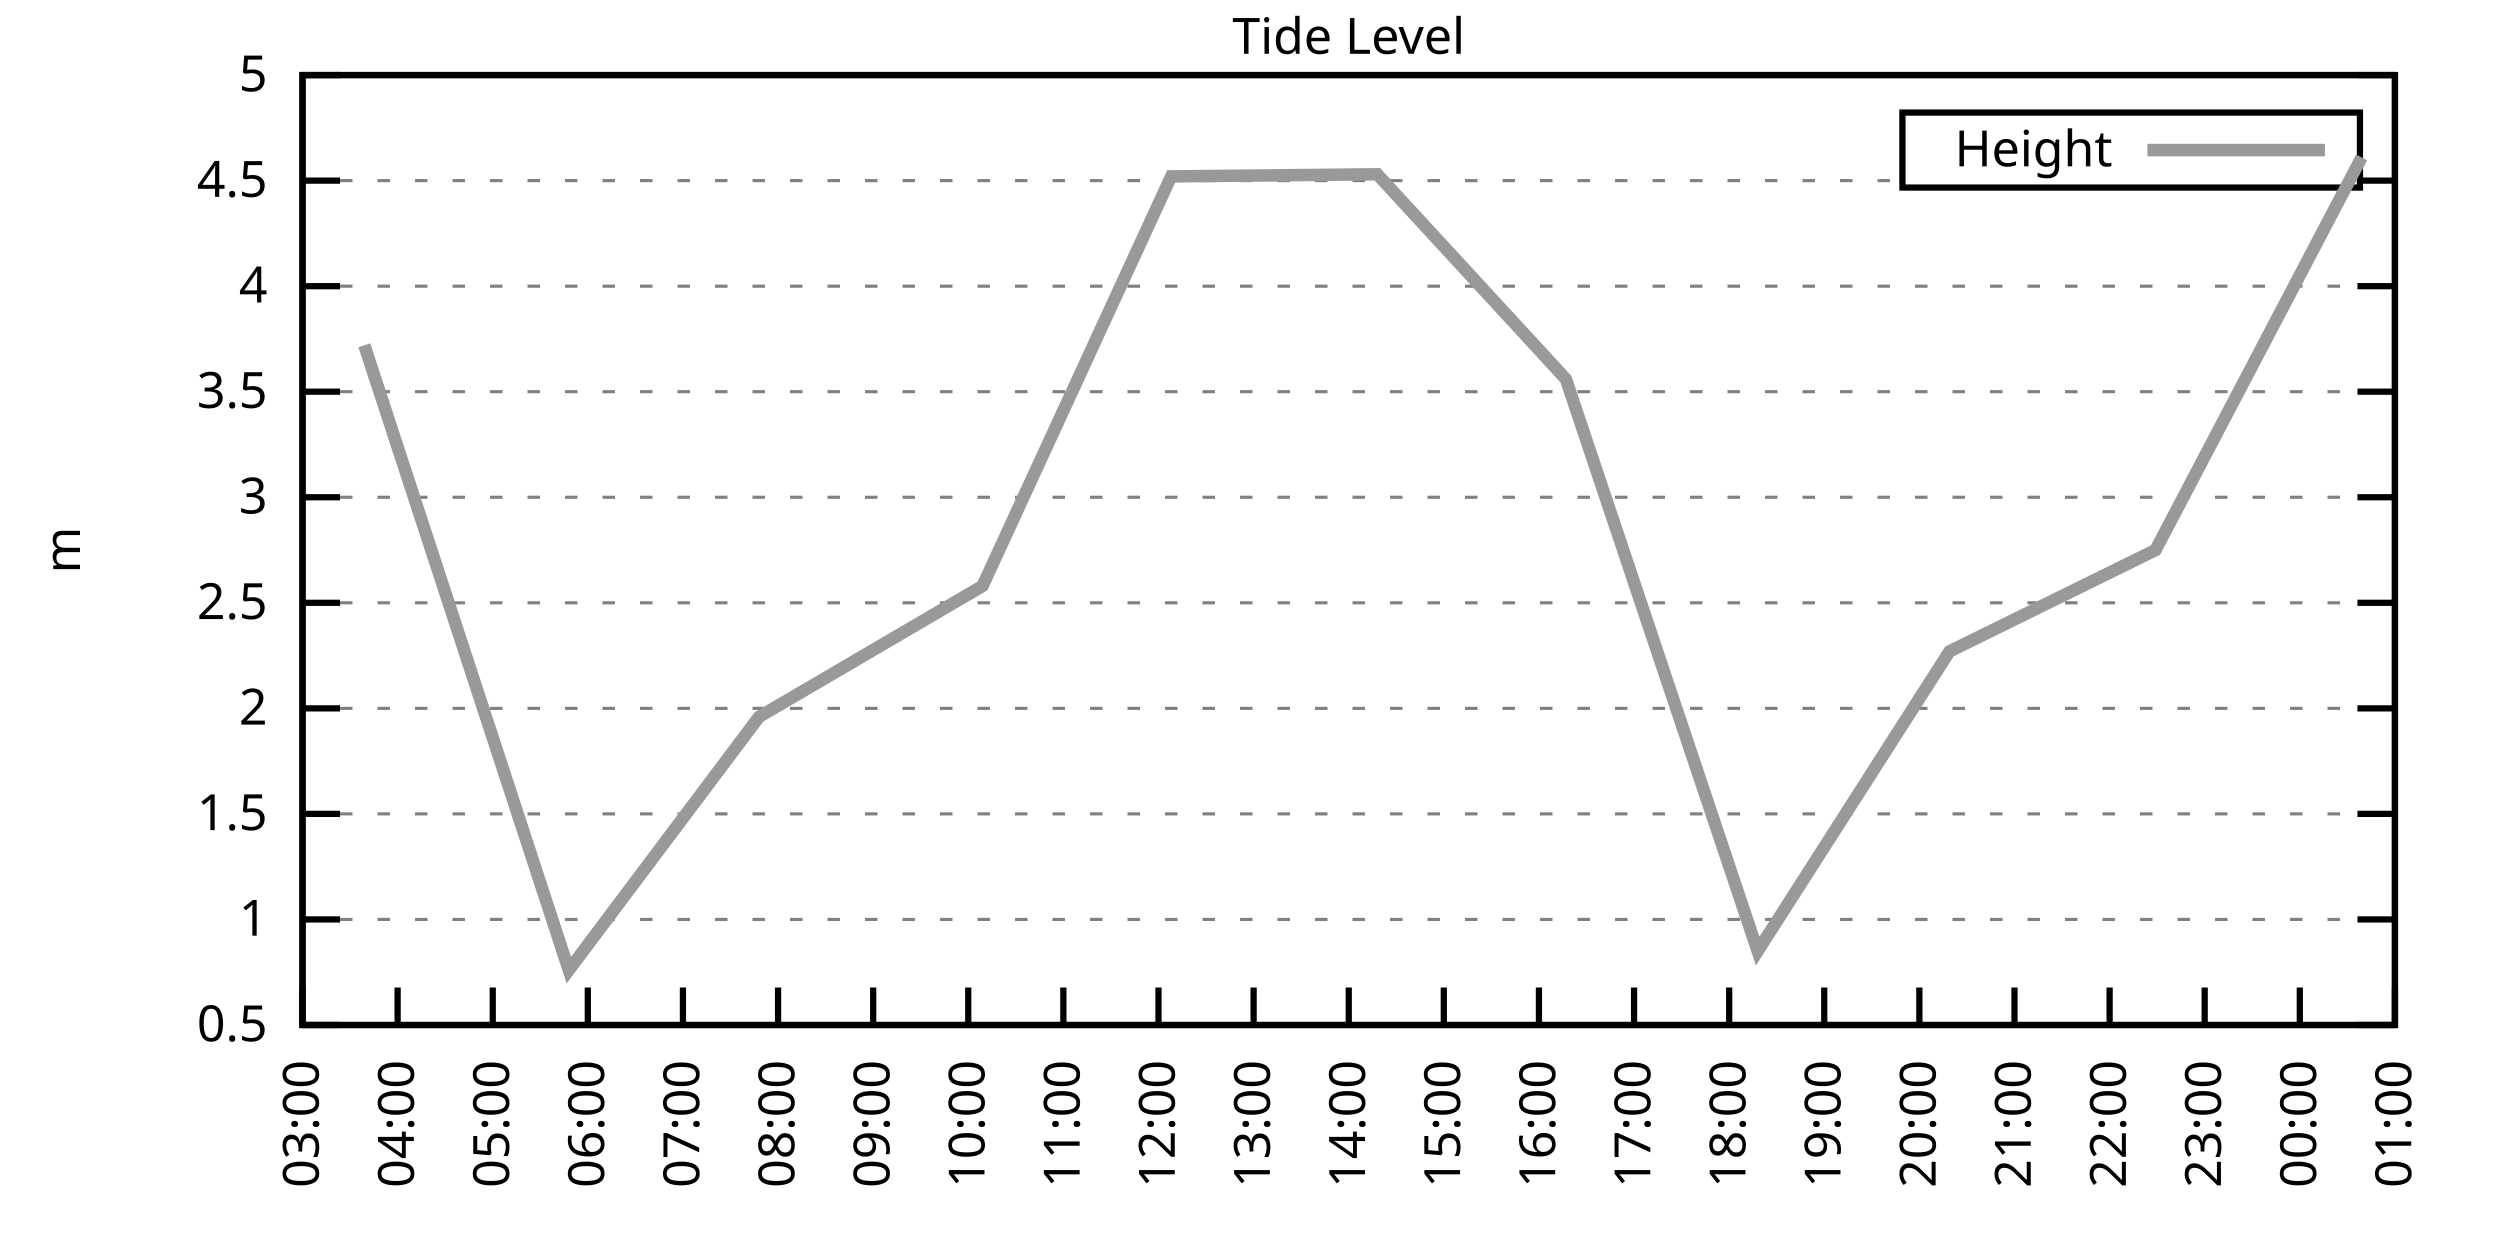
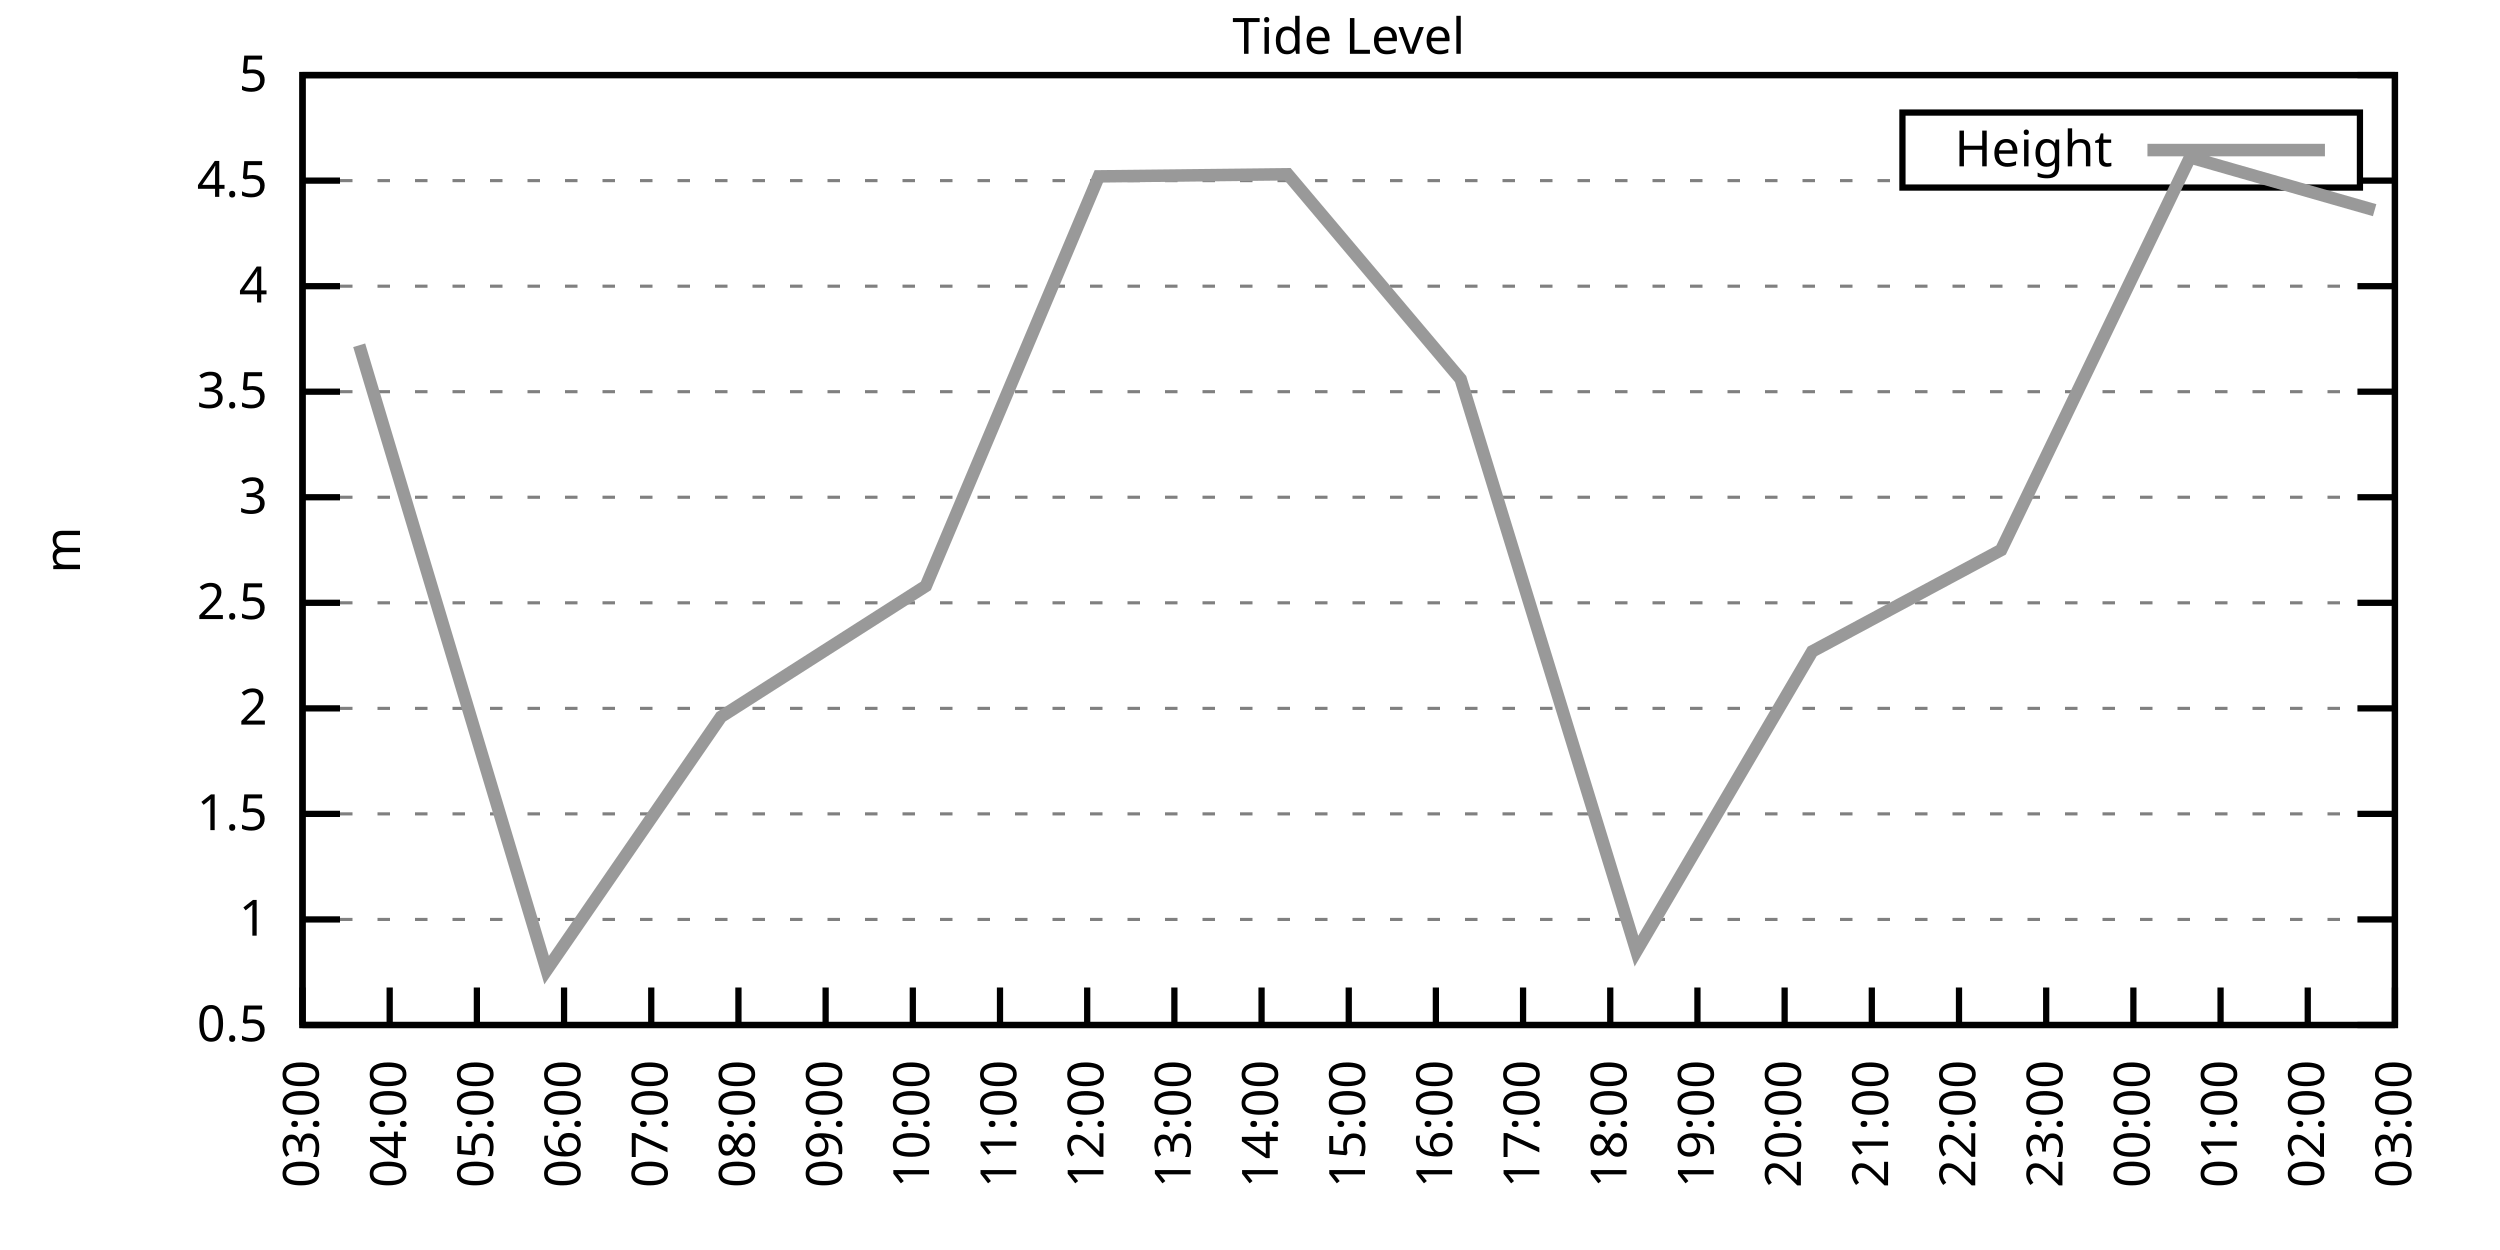
<svg xmlns="http://www.w3.org/2000/svg" xmlns:xlink="http://www.w3.org/1999/xlink" width="400" height="200" viewBox="0 0 400 200">
  <g id="gnuplot_canvas">
    <rect x="0" y="0" width="400" height="200" fill="none" />
    <defs>
      <circle id="gpDot" r="0.5" stroke-width="0.5" stroke="currentColor" />
      <path id="gpPt0" stroke-width="0.333" stroke="currentColor" d="M-1,0 h2 M0,-1 v2" />
      <path id="gpPt1" stroke-width="0.333" stroke="currentColor" d="M-1,-1 L1,1 M1,-1 L-1,1" />
      <path id="gpPt2" stroke-width="0.333" stroke="currentColor" d="M-1,0 L1,0 M0,-1 L0,1 M-1,-1 L1,1 M-1,1 L1,-1" />
      <rect id="gpPt3" stroke-width="0.333" stroke="currentColor" x="-1" y="-1" width="2" height="2" />
      <rect id="gpPt4" stroke-width="0.333" stroke="currentColor" fill="currentColor" x="-1" y="-1" width="2" height="2" />
      <circle id="gpPt5" stroke-width="0.333" stroke="currentColor" cx="0" cy="0" r="1" />
      <use xlink:href="#gpPt5" id="gpPt6" fill="currentColor" stroke="none" />
      <path id="gpPt7" stroke-width="0.333" stroke="currentColor" d="M0,-1.33 L-1.33,0.67 L1.33,0.67 z" />
      <use xlink:href="#gpPt7" id="gpPt8" fill="currentColor" stroke="none" />
      <use xlink:href="#gpPt7" id="gpPt9" stroke="currentColor" transform="rotate(180)" />
      <use xlink:href="#gpPt9" id="gpPt10" fill="currentColor" stroke="none" />
      <use xlink:href="#gpPt3" id="gpPt11" stroke="currentColor" transform="rotate(45)" />
      <use xlink:href="#gpPt11" id="gpPt12" fill="currentColor" stroke="none" />
      <path id="gpPt13" stroke-width="0.333" stroke="currentColor" d="M0,1.330 L1.265,0.411 L0.782,-1.067 L-0.782,-1.076 L-1.265,0.411 z" />
      <use xlink:href="#gpPt13" id="gpPt14" fill="currentColor" stroke="none" />
      <filter id="textbox" filterUnits="objectBoundingBox" x="0" y="0" height="1" width="1">
        <feFlood flood-color="white" flood-opacity="1" result="bgnd" />
        <feComposite in="SourceGraphic" in2="bgnd" operator="atop" />
      </filter>
      <filter id="greybox" filterUnits="objectBoundingBox" x="0" y="0" height="1" width="1">
        <feFlood flood-color="lightgrey" flood-opacity="1" result="grey" />
        <feComposite in="SourceGraphic" in2="grey" operator="atop" />
      </filter>
    </defs>
    <g fill="none" color="white" stroke="currentColor" stroke-width="1.00" stroke-linecap="butt" stroke-linejoin="miter">
</g>
    <g fill="none" color="black" stroke="currentColor" stroke-width="1.00" stroke-linecap="butt" stroke-linejoin="miter">
      <g stroke="none" shape-rendering="crispEdges">
        <polygon fill="rgb(255, 255, 255)" points="48.40,164.00 383.18,164.00 383.18,12.02 48.40,12.02 " />
      </g>
    </g>
    <g fill="none" color="black" stroke="currentColor" stroke-width="1.00" stroke-linecap="butt" stroke-linejoin="miter">
</g>
    <g fill="none" color="black" stroke="black" stroke-width="0.50" stroke-linecap="butt" stroke-linejoin="miter">
</g>
    <g fill="none" color="gray" stroke="currentColor" stroke-width="0.50" stroke-linecap="butt" stroke-linejoin="miter">
      <path stroke="gray" stroke-dasharray="2,4" class="gridline" d="M48.40,164.00 L383.19,164.00  " />
    </g>
    <g fill="none" color="gray" stroke="gray" stroke-width="1.00" stroke-linecap="butt" stroke-linejoin="miter">
</g>
    <g fill="none" color="black" stroke="currentColor" stroke-width="1.00" stroke-linecap="butt" stroke-linejoin="miter">
      <path stroke="black" d="M48.40,164.00 L54.40,164.00 M383.19,164.00 L377.19,164.00  " />
      <g transform="translate(42.80,166.60)" stroke="none" fill="black" font-family="Sans" font-size="8.00" text-anchor="end">
        <text>
          <tspan font-family="Sans"> 0.5</tspan>
        </text>
      </g>
    </g>
    <g fill="none" color="black" stroke="currentColor" stroke-width="1.00" stroke-linecap="butt" stroke-linejoin="miter">
</g>
    <g fill="none" color="black" stroke="black" stroke-width="0.50" stroke-linecap="butt" stroke-linejoin="miter">
</g>
    <g fill="none" color="gray" stroke="currentColor" stroke-width="0.50" stroke-linecap="butt" stroke-linejoin="miter">
      <path stroke="gray" stroke-dasharray="2,4" class="gridline" d="M48.40,147.11 L383.19,147.11  " />
    </g>
    <g fill="none" color="gray" stroke="gray" stroke-width="1.00" stroke-linecap="butt" stroke-linejoin="miter">
</g>
    <g fill="none" color="black" stroke="currentColor" stroke-width="1.00" stroke-linecap="butt" stroke-linejoin="miter">
      <path stroke="black" d="M48.40,147.11 L54.40,147.11 M383.19,147.11 L377.19,147.11  " />
      <g transform="translate(42.80,149.71)" stroke="none" fill="black" font-family="Sans" font-size="8.00" text-anchor="end">
        <text>
          <tspan font-family="Sans"> 1</tspan>
        </text>
      </g>
    </g>
    <g fill="none" color="black" stroke="currentColor" stroke-width="1.00" stroke-linecap="butt" stroke-linejoin="miter">
</g>
    <g fill="none" color="black" stroke="black" stroke-width="0.50" stroke-linecap="butt" stroke-linejoin="miter">
</g>
    <g fill="none" color="gray" stroke="currentColor" stroke-width="0.50" stroke-linecap="butt" stroke-linejoin="miter">
      <path stroke="gray" stroke-dasharray="2,4" class="gridline" d="M48.40,130.22 L383.19,130.22  " />
    </g>
    <g fill="none" color="gray" stroke="gray" stroke-width="1.00" stroke-linecap="butt" stroke-linejoin="miter">
</g>
    <g fill="none" color="black" stroke="currentColor" stroke-width="1.00" stroke-linecap="butt" stroke-linejoin="miter">
      <path stroke="black" d="M48.40,130.22 L54.40,130.22 M383.19,130.22 L377.19,130.22  " />
      <g transform="translate(42.80,132.82)" stroke="none" fill="black" font-family="Sans" font-size="8.00" text-anchor="end">
        <text>
          <tspan font-family="Sans"> 1.5</tspan>
        </text>
      </g>
    </g>
    <g fill="none" color="black" stroke="currentColor" stroke-width="1.00" stroke-linecap="butt" stroke-linejoin="miter">
</g>
    <g fill="none" color="black" stroke="black" stroke-width="0.50" stroke-linecap="butt" stroke-linejoin="miter">
</g>
    <g fill="none" color="gray" stroke="currentColor" stroke-width="0.50" stroke-linecap="butt" stroke-linejoin="miter">
      <path stroke="gray" stroke-dasharray="2,4" class="gridline" d="M48.40,113.34 L383.19,113.34  " />
    </g>
    <g fill="none" color="gray" stroke="gray" stroke-width="1.00" stroke-linecap="butt" stroke-linejoin="miter">
</g>
    <g fill="none" color="black" stroke="currentColor" stroke-width="1.00" stroke-linecap="butt" stroke-linejoin="miter">
      <path stroke="black" d="M48.40,113.34 L54.40,113.34 M383.19,113.34 L377.19,113.34  " />
      <g transform="translate(42.80,115.94)" stroke="none" fill="black" font-family="Sans" font-size="8.00" text-anchor="end">
        <text>
          <tspan font-family="Sans"> 2</tspan>
        </text>
      </g>
    </g>
    <g fill="none" color="black" stroke="currentColor" stroke-width="1.00" stroke-linecap="butt" stroke-linejoin="miter">
</g>
    <g fill="none" color="black" stroke="black" stroke-width="0.50" stroke-linecap="butt" stroke-linejoin="miter">
</g>
    <g fill="none" color="gray" stroke="currentColor" stroke-width="0.50" stroke-linecap="butt" stroke-linejoin="miter">
      <path stroke="gray" stroke-dasharray="2,4" class="gridline" d="M48.40,96.45 L383.19,96.45  " />
    </g>
    <g fill="none" color="gray" stroke="gray" stroke-width="1.00" stroke-linecap="butt" stroke-linejoin="miter">
</g>
    <g fill="none" color="black" stroke="currentColor" stroke-width="1.00" stroke-linecap="butt" stroke-linejoin="miter">
      <path stroke="black" d="M48.40,96.45 L54.40,96.45 M383.19,96.45 L377.19,96.45  " />
      <g transform="translate(42.80,99.05)" stroke="none" fill="black" font-family="Sans" font-size="8.00" text-anchor="end">
        <text>
          <tspan font-family="Sans"> 2.5</tspan>
        </text>
      </g>
    </g>
    <g fill="none" color="black" stroke="currentColor" stroke-width="1.00" stroke-linecap="butt" stroke-linejoin="miter">
</g>
    <g fill="none" color="black" stroke="black" stroke-width="0.50" stroke-linecap="butt" stroke-linejoin="miter">
</g>
    <g fill="none" color="gray" stroke="currentColor" stroke-width="0.50" stroke-linecap="butt" stroke-linejoin="miter">
      <path stroke="gray" stroke-dasharray="2,4" class="gridline" d="M48.40,79.56 L383.19,79.56  " />
    </g>
    <g fill="none" color="gray" stroke="gray" stroke-width="1.00" stroke-linecap="butt" stroke-linejoin="miter">
</g>
    <g fill="none" color="black" stroke="currentColor" stroke-width="1.00" stroke-linecap="butt" stroke-linejoin="miter">
      <path stroke="black" d="M48.40,79.56 L54.40,79.56 M383.19,79.56 L377.19,79.56  " />
      <g transform="translate(42.80,82.16)" stroke="none" fill="black" font-family="Sans" font-size="8.00" text-anchor="end">
        <text>
          <tspan font-family="Sans"> 3</tspan>
        </text>
      </g>
    </g>
    <g fill="none" color="black" stroke="currentColor" stroke-width="1.00" stroke-linecap="butt" stroke-linejoin="miter">
</g>
    <g fill="none" color="black" stroke="black" stroke-width="0.50" stroke-linecap="butt" stroke-linejoin="miter">
</g>
    <g fill="none" color="gray" stroke="currentColor" stroke-width="0.50" stroke-linecap="butt" stroke-linejoin="miter">
      <path stroke="gray" stroke-dasharray="2,4" class="gridline" d="M48.40,62.67 L383.19,62.67  " />
    </g>
    <g fill="none" color="gray" stroke="gray" stroke-width="1.00" stroke-linecap="butt" stroke-linejoin="miter">
</g>
    <g fill="none" color="black" stroke="currentColor" stroke-width="1.00" stroke-linecap="butt" stroke-linejoin="miter">
      <path stroke="black" d="M48.40,62.67 L54.40,62.67 M383.19,62.67 L377.19,62.67  " />
      <g transform="translate(42.80,65.27)" stroke="none" fill="black" font-family="Sans" font-size="8.00" text-anchor="end">
        <text>
          <tspan font-family="Sans"> 3.5</tspan>
        </text>
      </g>
    </g>
    <g fill="none" color="black" stroke="currentColor" stroke-width="1.00" stroke-linecap="butt" stroke-linejoin="miter">
</g>
    <g fill="none" color="black" stroke="black" stroke-width="0.50" stroke-linecap="butt" stroke-linejoin="miter">
</g>
    <g fill="none" color="gray" stroke="currentColor" stroke-width="0.50" stroke-linecap="butt" stroke-linejoin="miter">
      <path stroke="gray" stroke-dasharray="2,4" class="gridline" d="M48.40,45.79 L383.19,45.79  " />
    </g>
    <g fill="none" color="gray" stroke="gray" stroke-width="1.00" stroke-linecap="butt" stroke-linejoin="miter">
</g>
    <g fill="none" color="black" stroke="currentColor" stroke-width="1.00" stroke-linecap="butt" stroke-linejoin="miter">
      <path stroke="black" d="M48.40,45.79 L54.40,45.79 M383.19,45.79 L377.19,45.79  " />
      <g transform="translate(42.80,48.39)" stroke="none" fill="black" font-family="Sans" font-size="8.00" text-anchor="end">
        <text>
          <tspan font-family="Sans"> 4</tspan>
        </text>
      </g>
    </g>
    <g fill="none" color="black" stroke="currentColor" stroke-width="1.00" stroke-linecap="butt" stroke-linejoin="miter">
</g>
    <g fill="none" color="black" stroke="black" stroke-width="0.50" stroke-linecap="butt" stroke-linejoin="miter">
</g>
    <g fill="none" color="gray" stroke="currentColor" stroke-width="0.50" stroke-linecap="butt" stroke-linejoin="miter">
      <path stroke="gray" stroke-dasharray="2,4" class="gridline" d="M48.40,28.90 L304.39,28.90 M377.59,28.90 L383.19,28.90  " />
    </g>
    <g fill="none" color="gray" stroke="gray" stroke-width="1.00" stroke-linecap="butt" stroke-linejoin="miter">
</g>
    <g fill="none" color="black" stroke="currentColor" stroke-width="1.00" stroke-linecap="butt" stroke-linejoin="miter">
      <path stroke="black" d="M48.40,28.90 L54.40,28.90 M383.19,28.90 L377.19,28.90  " />
      <g transform="translate(42.80,31.50)" stroke="none" fill="black" font-family="Sans" font-size="8.00" text-anchor="end">
        <text>
          <tspan font-family="Sans"> 4.5</tspan>
        </text>
      </g>
    </g>
    <g fill="none" color="black" stroke="currentColor" stroke-width="1.00" stroke-linecap="butt" stroke-linejoin="miter">
</g>
    <g fill="none" color="black" stroke="black" stroke-width="0.50" stroke-linecap="butt" stroke-linejoin="miter">
</g>
    <g fill="none" color="gray" stroke="currentColor" stroke-width="0.50" stroke-linecap="butt" stroke-linejoin="miter">
      <path stroke="gray" stroke-dasharray="2,4" class="gridline" d="M48.40,12.01 L383.19,12.01  " />
    </g>
    <g fill="none" color="gray" stroke="gray" stroke-width="1.00" stroke-linecap="butt" stroke-linejoin="miter">
</g>
    <g fill="none" color="black" stroke="currentColor" stroke-width="1.00" stroke-linecap="butt" stroke-linejoin="miter">
      <path stroke="black" d="M48.40,12.01 L54.40,12.01 M383.19,12.01 L377.19,12.01  " />
      <g transform="translate(42.80,14.61)" stroke="none" fill="black" font-family="Sans" font-size="8.00" text-anchor="end">
        <text>
          <tspan font-family="Sans"> 5</tspan>
        </text>
      </g>
    </g>
    <g fill="none" color="black" stroke="currentColor" stroke-width="1.00" stroke-linecap="butt" stroke-linejoin="miter">
      <path stroke="black" d="M48.40,164.00 L48.40,158.00  " />
      <g transform="translate(51.00,169.60) rotate(270.00)" stroke="none" fill="black" font-family="Sans" font-size="8.00" text-anchor="end">
        <text>
          <tspan font-family="Sans">03:00</tspan>
        </text>
      </g>
    </g>
    <g fill="none" color="black" stroke="currentColor" stroke-width="1.00" stroke-linecap="butt" stroke-linejoin="miter">
-       <path stroke="black" d="M63.62,164.00 L63.62,158.00  " />
-       <g transform="translate(66.22,169.60) rotate(270.00)" stroke="none" fill="black" font-family="Sans" font-size="8.00" text-anchor="end">
+       <path stroke="black" d="M62.35,164.00 L62.35,158.00  " />
+       <g transform="translate(64.95,169.60) rotate(270.00)" stroke="none" fill="black" font-family="Sans" font-size="8.00" text-anchor="end">
        <text>
          <tspan font-family="Sans">04:00</tspan>
        </text>
      </g>
    </g>
    <g fill="none" color="black" stroke="currentColor" stroke-width="1.00" stroke-linecap="butt" stroke-linejoin="miter">
-       <path stroke="black" d="M78.84,164.00 L78.84,158.00  " />
-       <g transform="translate(81.44,169.60) rotate(270.00)" stroke="none" fill="black" font-family="Sans" font-size="8.00" text-anchor="end">
+       <path stroke="black" d="M76.30,164.00 L76.30,158.00  " />
+       <g transform="translate(78.90,169.60) rotate(270.00)" stroke="none" fill="black" font-family="Sans" font-size="8.00" text-anchor="end">
        <text>
          <tspan font-family="Sans">05:00</tspan>
        </text>
      </g>
    </g>
    <g fill="none" color="black" stroke="currentColor" stroke-width="1.00" stroke-linecap="butt" stroke-linejoin="miter">
-       <path stroke="black" d="M94.05,164.00 L94.05,158.00  " />
-       <g transform="translate(96.65,169.60) rotate(270.00)" stroke="none" fill="black" font-family="Sans" font-size="8.00" text-anchor="end">
+       <path stroke="black" d="M90.25,164.00 L90.25,158.00  " />
+       <g transform="translate(92.85,169.60) rotate(270.00)" stroke="none" fill="black" font-family="Sans" font-size="8.00" text-anchor="end">
        <text>
          <tspan font-family="Sans">06:00</tspan>
        </text>
      </g>
    </g>
    <g fill="none" color="black" stroke="currentColor" stroke-width="1.00" stroke-linecap="butt" stroke-linejoin="miter">
-       <path stroke="black" d="M109.27,164.00 L109.27,158.00  " />
-       <g transform="translate(111.87,169.60) rotate(270.00)" stroke="none" fill="black" font-family="Sans" font-size="8.00" text-anchor="end">
+       <path stroke="black" d="M104.20,164.00 L104.20,158.00  " />
+       <g transform="translate(106.80,169.60) rotate(270.00)" stroke="none" fill="black" font-family="Sans" font-size="8.00" text-anchor="end">
        <text>
          <tspan font-family="Sans">07:00</tspan>
        </text>
      </g>
    </g>
    <g fill="none" color="black" stroke="currentColor" stroke-width="1.00" stroke-linecap="butt" stroke-linejoin="miter">
-       <path stroke="black" d="M124.49,164.00 L124.49,158.00  " />
-       <g transform="translate(127.09,169.60) rotate(270.00)" stroke="none" fill="black" font-family="Sans" font-size="8.00" text-anchor="end">
+       <path stroke="black" d="M118.15,164.00 L118.15,158.00  " />
+       <g transform="translate(120.75,169.60) rotate(270.00)" stroke="none" fill="black" font-family="Sans" font-size="8.00" text-anchor="end">
        <text>
          <tspan font-family="Sans">08:00</tspan>
        </text>
      </g>
    </g>
    <g fill="none" color="black" stroke="currentColor" stroke-width="1.00" stroke-linecap="butt" stroke-linejoin="miter">
-       <path stroke="black" d="M139.71,164.00 L139.71,158.00  " />
-       <g transform="translate(142.31,169.60) rotate(270.00)" stroke="none" fill="black" font-family="Sans" font-size="8.00" text-anchor="end">
+       <path stroke="black" d="M132.10,164.00 L132.10,158.00  " />
+       <g transform="translate(134.70,169.60) rotate(270.00)" stroke="none" fill="black" font-family="Sans" font-size="8.00" text-anchor="end">
        <text>
          <tspan font-family="Sans">09:00</tspan>
        </text>
      </g>
    </g>
    <g fill="none" color="black" stroke="currentColor" stroke-width="1.00" stroke-linecap="butt" stroke-linejoin="miter">
-       <path stroke="black" d="M154.92,164.00 L154.92,158.00  " />
-       <g transform="translate(157.52,169.60) rotate(270.00)" stroke="none" fill="black" font-family="Sans" font-size="8.00" text-anchor="end">
+       <path stroke="black" d="M146.05,164.00 L146.05,158.00  " />
+       <g transform="translate(148.65,169.60) rotate(270.00)" stroke="none" fill="black" font-family="Sans" font-size="8.00" text-anchor="end">
        <text>
          <tspan font-family="Sans">10:00</tspan>
        </text>
      </g>
    </g>
    <g fill="none" color="black" stroke="currentColor" stroke-width="1.00" stroke-linecap="butt" stroke-linejoin="miter">
-       <path stroke="black" d="M170.14,164.00 L170.14,158.00  " />
-       <g transform="translate(172.74,169.60) rotate(270.00)" stroke="none" fill="black" font-family="Sans" font-size="8.00" text-anchor="end">
+       <path stroke="black" d="M160.00,164.00 L160.00,158.00  " />
+       <g transform="translate(162.60,169.60) rotate(270.00)" stroke="none" fill="black" font-family="Sans" font-size="8.00" text-anchor="end">
        <text>
          <tspan font-family="Sans">11:00</tspan>
        </text>
      </g>
    </g>
    <g fill="none" color="black" stroke="currentColor" stroke-width="1.00" stroke-linecap="butt" stroke-linejoin="miter">
-       <path stroke="black" d="M185.36,164.00 L185.36,158.00  " />
-       <g transform="translate(187.96,169.60) rotate(270.00)" stroke="none" fill="black" font-family="Sans" font-size="8.00" text-anchor="end">
+       <path stroke="black" d="M173.95,164.00 L173.95,158.00  " />
+       <g transform="translate(176.55,169.60) rotate(270.00)" stroke="none" fill="black" font-family="Sans" font-size="8.00" text-anchor="end">
        <text>
          <tspan font-family="Sans">12:00</tspan>
        </text>
      </g>
    </g>
    <g fill="none" color="black" stroke="currentColor" stroke-width="1.00" stroke-linecap="butt" stroke-linejoin="miter">
-       <path stroke="black" d="M200.58,164.00 L200.58,158.00  " />
-       <g transform="translate(203.18,169.60) rotate(270.00)" stroke="none" fill="black" font-family="Sans" font-size="8.00" text-anchor="end">
+       <path stroke="black" d="M187.90,164.00 L187.90,158.00  " />
+       <g transform="translate(190.50,169.60) rotate(270.00)" stroke="none" fill="black" font-family="Sans" font-size="8.00" text-anchor="end">
        <text>
          <tspan font-family="Sans">13:00</tspan>
+         </text>
+       </g>
+     </g>
+     <g fill="none" color="black" stroke="currentColor" stroke-width="1.00" stroke-linecap="butt" stroke-linejoin="miter">
+       <path stroke="black" d="M201.85,164.00 L201.85,158.00  " />
+       <g transform="translate(204.45,169.60) rotate(270.00)" stroke="none" fill="black" font-family="Sans" font-size="8.00" text-anchor="end">
+         <text>
+           <tspan font-family="Sans">14:00</tspan>
        </text>
      </g>
    </g>
    <g fill="none" color="black" stroke="currentColor" stroke-width="1.00" stroke-linecap="butt" stroke-linejoin="miter">
      <path stroke="black" d="M215.80,164.00 L215.80,158.00  " />
      <g transform="translate(218.40,169.60) rotate(270.00)" stroke="none" fill="black" font-family="Sans" font-size="8.00" text-anchor="end">
        <text>
-           <tspan font-family="Sans">14:00</tspan>
-         </text>
-       </g>
-     </g>
-     <g fill="none" color="black" stroke="currentColor" stroke-width="1.00" stroke-linecap="butt" stroke-linejoin="miter">
-       <path stroke="black" d="M231.01,164.00 L231.01,158.00  " />
-       <g transform="translate(233.61,169.60) rotate(270.00)" stroke="none" fill="black" font-family="Sans" font-size="8.00" text-anchor="end">
-         <text>
          <tspan font-family="Sans">15:00</tspan>
        </text>
      </g>
    </g>
    <g fill="none" color="black" stroke="currentColor" stroke-width="1.00" stroke-linecap="butt" stroke-linejoin="miter">
-       <path stroke="black" d="M246.23,164.00 L246.23,158.00  " />
-       <g transform="translate(248.83,169.60) rotate(270.00)" stroke="none" fill="black" font-family="Sans" font-size="8.00" text-anchor="end">
+       <path stroke="black" d="M229.74,164.00 L229.74,158.00  " />
+       <g transform="translate(232.34,169.60) rotate(270.00)" stroke="none" fill="black" font-family="Sans" font-size="8.00" text-anchor="end">
        <text>
          <tspan font-family="Sans">16:00</tspan>
        </text>
      </g>
    </g>
    <g fill="none" color="black" stroke="currentColor" stroke-width="1.00" stroke-linecap="butt" stroke-linejoin="miter">
-       <path stroke="black" d="M261.45,164.00 L261.45,158.00  " />
-       <g transform="translate(264.05,169.60) rotate(270.00)" stroke="none" fill="black" font-family="Sans" font-size="8.00" text-anchor="end">
+       <path stroke="black" d="M243.69,164.00 L243.69,158.00  " />
+       <g transform="translate(246.29,169.60) rotate(270.00)" stroke="none" fill="black" font-family="Sans" font-size="8.00" text-anchor="end">
        <text>
          <tspan font-family="Sans">17:00</tspan>
        </text>
      </g>
    </g>
    <g fill="none" color="black" stroke="currentColor" stroke-width="1.00" stroke-linecap="butt" stroke-linejoin="miter">
-       <path stroke="black" d="M276.67,164.00 L276.67,158.00  " />
-       <g transform="translate(279.27,169.60) rotate(270.00)" stroke="none" fill="black" font-family="Sans" font-size="8.00" text-anchor="end">
+       <path stroke="black" d="M257.64,164.00 L257.64,158.00  " />
+       <g transform="translate(260.24,169.60) rotate(270.00)" stroke="none" fill="black" font-family="Sans" font-size="8.00" text-anchor="end">
        <text>
          <tspan font-family="Sans">18:00</tspan>
        </text>
      </g>
    </g>
    <g fill="none" color="black" stroke="currentColor" stroke-width="1.00" stroke-linecap="butt" stroke-linejoin="miter">
-       <path stroke="black" d="M291.88,164.00 L291.88,158.00  " />
-       <g transform="translate(294.48,169.60) rotate(270.00)" stroke="none" fill="black" font-family="Sans" font-size="8.00" text-anchor="end">
+       <path stroke="black" d="M271.59,164.00 L271.59,158.00  " />
+       <g transform="translate(274.19,169.60) rotate(270.00)" stroke="none" fill="black" font-family="Sans" font-size="8.00" text-anchor="end">
        <text>
          <tspan font-family="Sans">19:00</tspan>
        </text>
      </g>
    </g>
    <g fill="none" color="black" stroke="currentColor" stroke-width="1.00" stroke-linecap="butt" stroke-linejoin="miter">
-       <path stroke="black" d="M307.10,164.00 L307.10,158.00  " />
-       <g transform="translate(309.70,169.60) rotate(270.00)" stroke="none" fill="black" font-family="Sans" font-size="8.00" text-anchor="end">
+       <path stroke="black" d="M285.54,164.00 L285.54,158.00  " />
+       <g transform="translate(288.14,169.60) rotate(270.00)" stroke="none" fill="black" font-family="Sans" font-size="8.00" text-anchor="end">
        <text>
          <tspan font-family="Sans">20:00</tspan>
        </text>
      </g>
    </g>
    <g fill="none" color="black" stroke="currentColor" stroke-width="1.00" stroke-linecap="butt" stroke-linejoin="miter">
-       <path stroke="black" d="M322.32,164.00 L322.32,158.00  " />
-       <g transform="translate(324.92,169.60) rotate(270.00)" stroke="none" fill="black" font-family="Sans" font-size="8.00" text-anchor="end">
+       <path stroke="black" d="M299.49,164.00 L299.49,158.00  " />
+       <g transform="translate(302.09,169.60) rotate(270.00)" stroke="none" fill="black" font-family="Sans" font-size="8.00" text-anchor="end">
        <text>
          <tspan font-family="Sans">21:00</tspan>
        </text>
      </g>
    </g>
    <g fill="none" color="black" stroke="currentColor" stroke-width="1.00" stroke-linecap="butt" stroke-linejoin="miter">
-       <path stroke="black" d="M337.54,164.00 L337.54,158.00  " />
-       <g transform="translate(340.14,169.60) rotate(270.00)" stroke="none" fill="black" font-family="Sans" font-size="8.00" text-anchor="end">
+       <path stroke="black" d="M313.44,164.00 L313.44,158.00  " />
+       <g transform="translate(316.04,169.60) rotate(270.00)" stroke="none" fill="black" font-family="Sans" font-size="8.00" text-anchor="end">
        <text>
          <tspan font-family="Sans">22:00</tspan>
        </text>
      </g>
    </g>
    <g fill="none" color="black" stroke="currentColor" stroke-width="1.00" stroke-linecap="butt" stroke-linejoin="miter">
-       <path stroke="black" d="M352.75,164.00 L352.75,158.00  " />
-       <g transform="translate(355.35,169.60) rotate(270.00)" stroke="none" fill="black" font-family="Sans" font-size="8.00" text-anchor="end">
+       <path stroke="black" d="M327.39,164.00 L327.39,158.00  " />
+       <g transform="translate(329.99,169.60) rotate(270.00)" stroke="none" fill="black" font-family="Sans" font-size="8.00" text-anchor="end">
        <text>
          <tspan font-family="Sans">23:00</tspan>
        </text>
      </g>
    </g>
    <g fill="none" color="black" stroke="currentColor" stroke-width="1.00" stroke-linecap="butt" stroke-linejoin="miter">
-       <path stroke="black" d="M367.97,164.00 L367.97,158.00  " />
-       <g transform="translate(370.57,169.60) rotate(270.00)" stroke="none" fill="black" font-family="Sans" font-size="8.00" text-anchor="end">
+       <path stroke="black" d="M341.34,164.00 L341.34,158.00  " />
+       <g transform="translate(343.94,169.60) rotate(270.00)" stroke="none" fill="black" font-family="Sans" font-size="8.00" text-anchor="end">
        <text>
          <tspan font-family="Sans">00:00</tspan>
+         </text>
+       </g>
+     </g>
+     <g fill="none" color="black" stroke="currentColor" stroke-width="1.00" stroke-linecap="butt" stroke-linejoin="miter">
+       <path stroke="black" d="M355.29,164.00 L355.29,158.00  " />
+       <g transform="translate(357.89,169.60) rotate(270.00)" stroke="none" fill="black" font-family="Sans" font-size="8.00" text-anchor="end">
+         <text>
+           <tspan font-family="Sans">01:00</tspan>
+         </text>
+       </g>
+     </g>
+     <g fill="none" color="black" stroke="currentColor" stroke-width="1.00" stroke-linecap="butt" stroke-linejoin="miter">
+       <path stroke="black" d="M369.24,164.00 L369.24,158.00  " />
+       <g transform="translate(371.84,169.60) rotate(270.00)" stroke="none" fill="black" font-family="Sans" font-size="8.00" text-anchor="end">
+         <text>
+           <tspan font-family="Sans">02:00</tspan>
        </text>
      </g>
    </g>
    <g fill="none" color="black" stroke="currentColor" stroke-width="1.00" stroke-linecap="butt" stroke-linejoin="miter">
      <path stroke="black" d="M383.19,164.00 L383.19,158.00  " />
      <g transform="translate(385.79,169.60) rotate(270.00)" stroke="none" fill="black" font-family="Sans" font-size="8.00" text-anchor="end">
        <text>
-           <tspan font-family="Sans">01:00</tspan>
+           <tspan font-family="Sans">03:00</tspan>
        </text>
      </g>
    </g>
    <g fill="none" color="black" stroke="currentColor" stroke-width="1.00" stroke-linecap="butt" stroke-linejoin="miter">
</g>
    <g fill="none" color="black" stroke="currentColor" stroke-width="1.00" stroke-linecap="butt" stroke-linejoin="miter">
      <path stroke="black" d="M48.40,12.01 L48.40,164.00 L383.19,164.00 L383.19,12.01 L48.40,12.01 Z  " />
    </g>
    <g fill="none" color="black" stroke="currentColor" stroke-width="1.00" stroke-linecap="butt" stroke-linejoin="miter">
</g>
    <g fill="none" color="black" stroke="currentColor" stroke-width="1.00" stroke-linecap="butt" stroke-linejoin="miter">
      <path stroke="black" d="M304.39,30.01 L304.39,18.01 L377.59,18.01 L377.59,30.01 L304.39,30.01 Z  " />
    </g>
    <g id="Tide_level_plot_1">
      <g fill="none" color="white" stroke="black" stroke-width="2.00" stroke-linecap="butt" stroke-linejoin="miter">
</g>
      <g fill="none" color="black" stroke="currentColor" stroke-width="2.00" stroke-linecap="butt" stroke-linejoin="miter">
        <g transform="translate(337.99,26.61)" stroke="none" fill="black" font-family="Sans" font-size="8.00" text-anchor="end">
          <text>
            <tspan font-family="Sans">Height</tspan>
          </text>
        </g>
      </g>
      <g fill="none" color="black" stroke="currentColor" stroke-width="2.00" stroke-linecap="butt" stroke-linejoin="miter">
-         <path stroke="rgb(153, 153, 153)" d="M343.59,24.01 L371.99,24.01 M58.29,55.24 L91.01,155.22 L121.45,114.69 L157.21,93.75 L187.39,28.22 L220.36,27.88   L250.54,60.65 L281.23,152.18 L311.92,104.22 L344.89,88.00 L377.86,25.18  " />
+         <path stroke="rgb(153, 153, 153)" d="M343.59,24.01 L371.99,24.01 M57.47,55.24 L87.46,155.22 L115.36,114.69 L148.14,93.75 L175.81,28.22 L206.03,27.88   L233.70,60.65 L261.83,152.18 L289.96,104.22 L320.18,88.00 L350.41,25.18 L379.94,33.63  " />
      </g>
    </g>
    <g fill="none" color="black" stroke="currentColor" stroke-width="2.00" stroke-linecap="butt" stroke-linejoin="miter">
</g>
    <g fill="none" color="black" stroke="black" stroke-width="1.00" stroke-linecap="butt" stroke-linejoin="miter">
</g>
    <g fill="none" color="black" stroke="currentColor" stroke-width="1.00" stroke-linecap="butt" stroke-linejoin="miter">
      <path stroke="black" d="M48.40,12.01 L48.40,164.00 L383.19,164.00 L383.19,12.01 L48.40,12.01 Z  " />
      <g transform="translate(12.80,88.01) rotate(270.00)" stroke="none" fill="black" font-family="Sans" font-size="8.00" text-anchor="middle">
        <text>
          <tspan font-family="Sans">m</tspan>
        </text>
      </g>
    </g>
    <g fill="none" color="black" stroke="currentColor" stroke-width="1.00" stroke-linecap="butt" stroke-linejoin="miter">
</g>
    <g fill="none" color="black" stroke="currentColor" stroke-width="1.00" stroke-linecap="butt" stroke-linejoin="miter">
      <g transform="translate(215.79,8.61)" stroke="none" fill="black" font-family="Sans" font-size="8.00" text-anchor="middle">
        <text>
          <tspan font-family="Sans">Tide Level</tspan>
        </text>
      </g>
    </g>
    <g fill="none" color="black" stroke="currentColor" stroke-width="1.00" stroke-linecap="butt" stroke-linejoin="miter">
</g>
  </g>
</svg>
